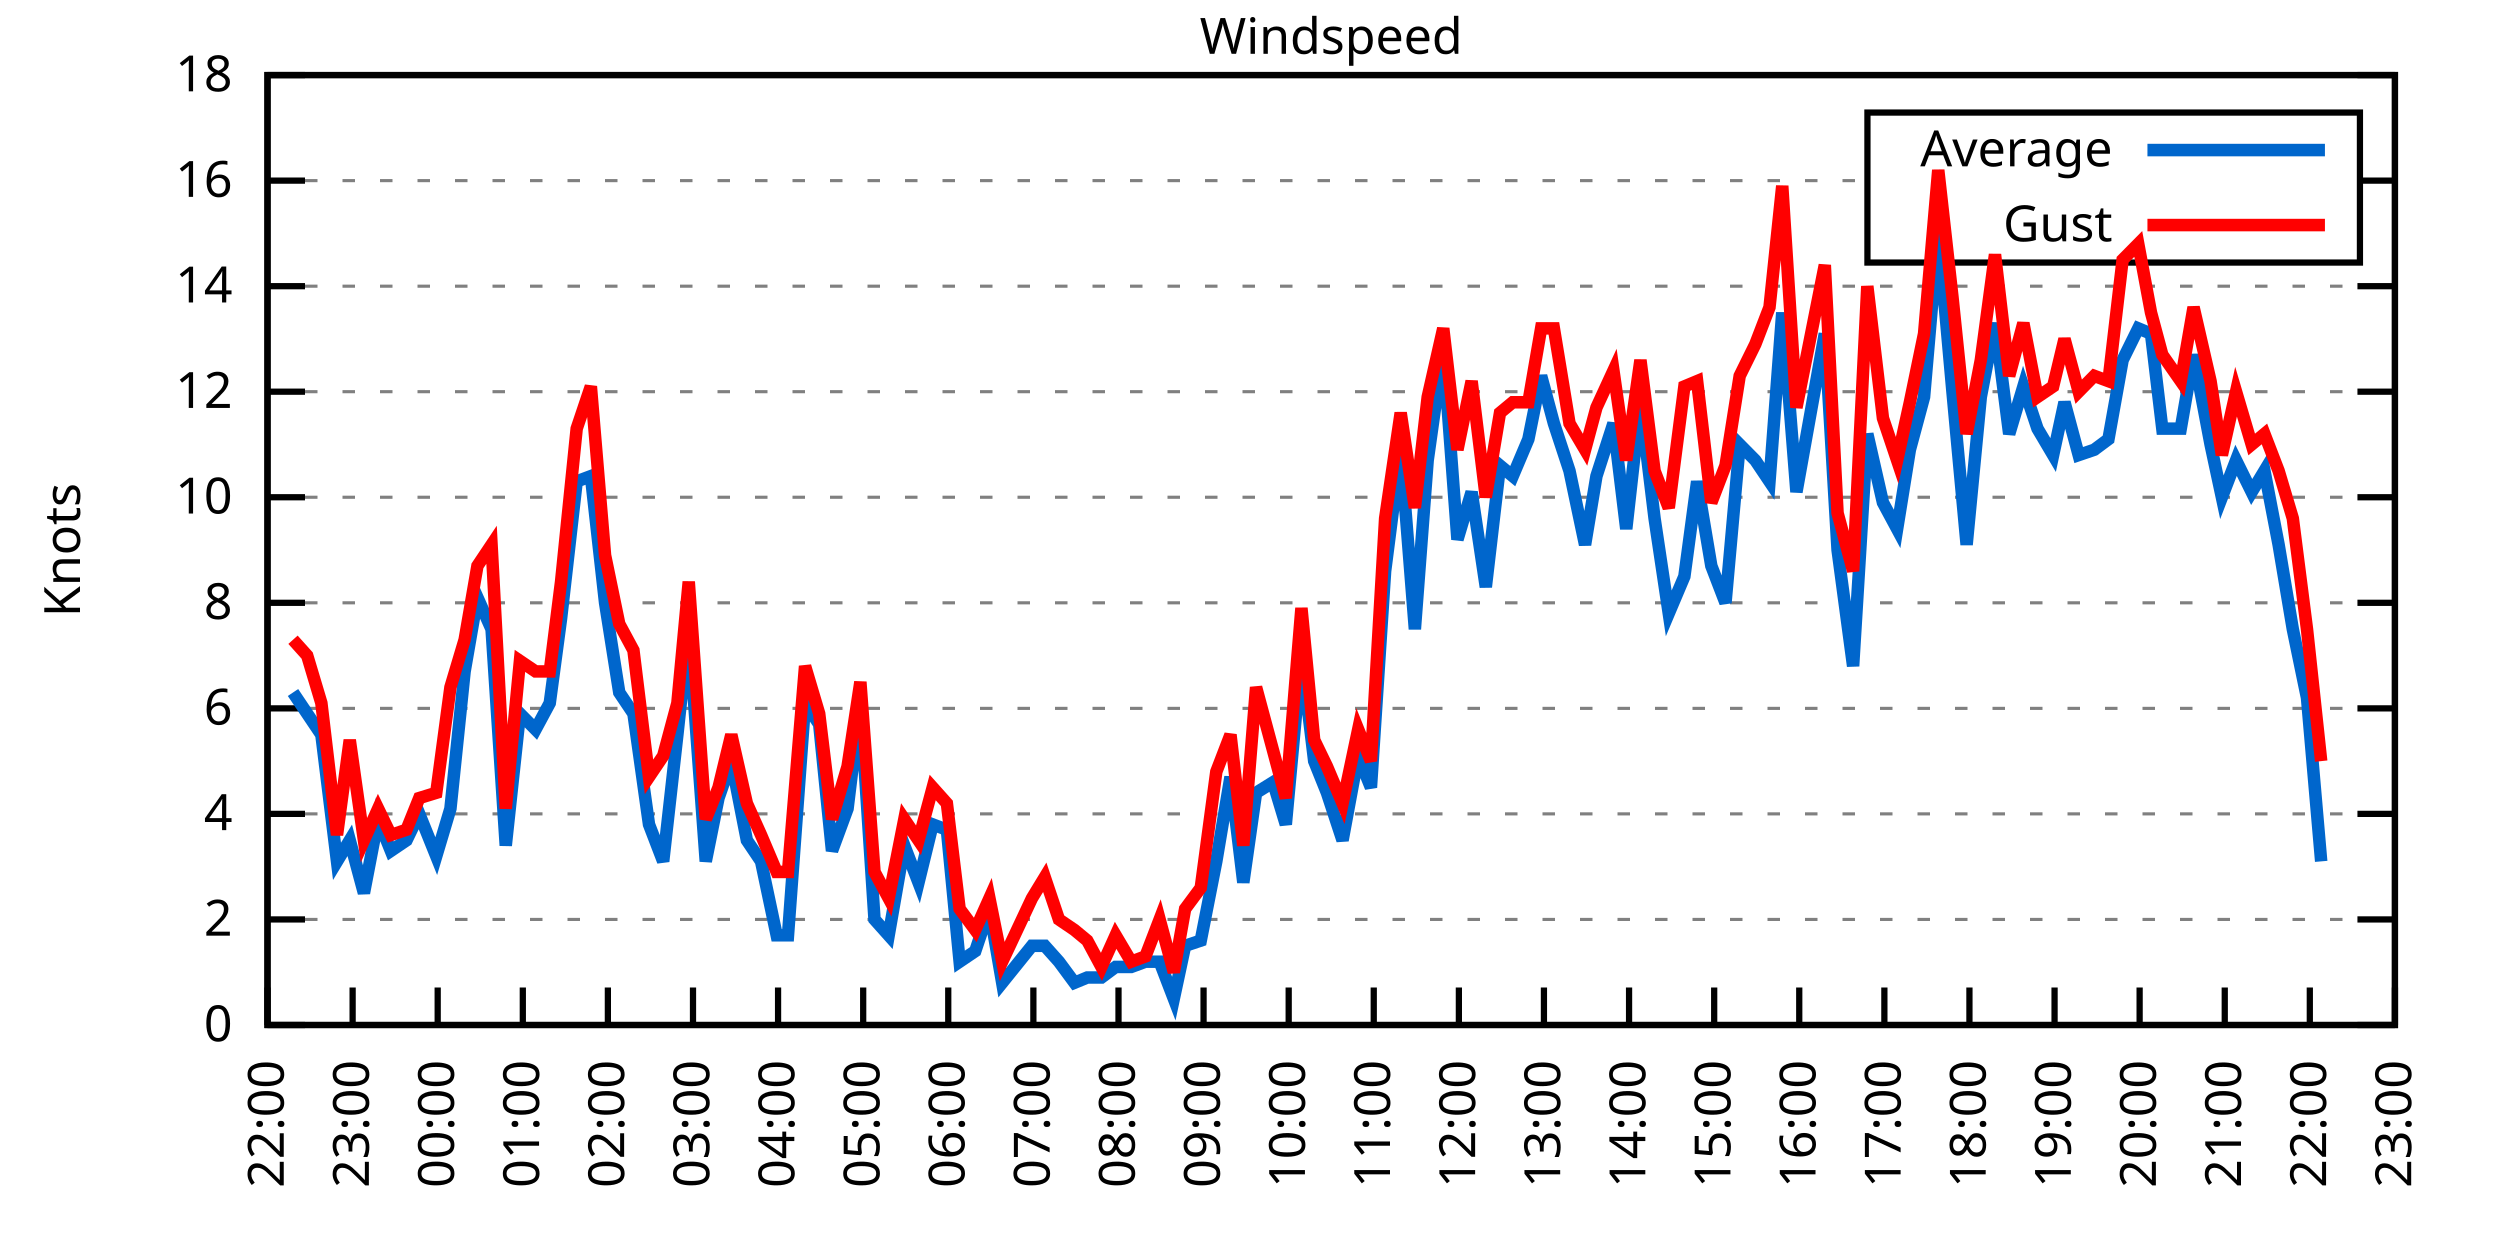
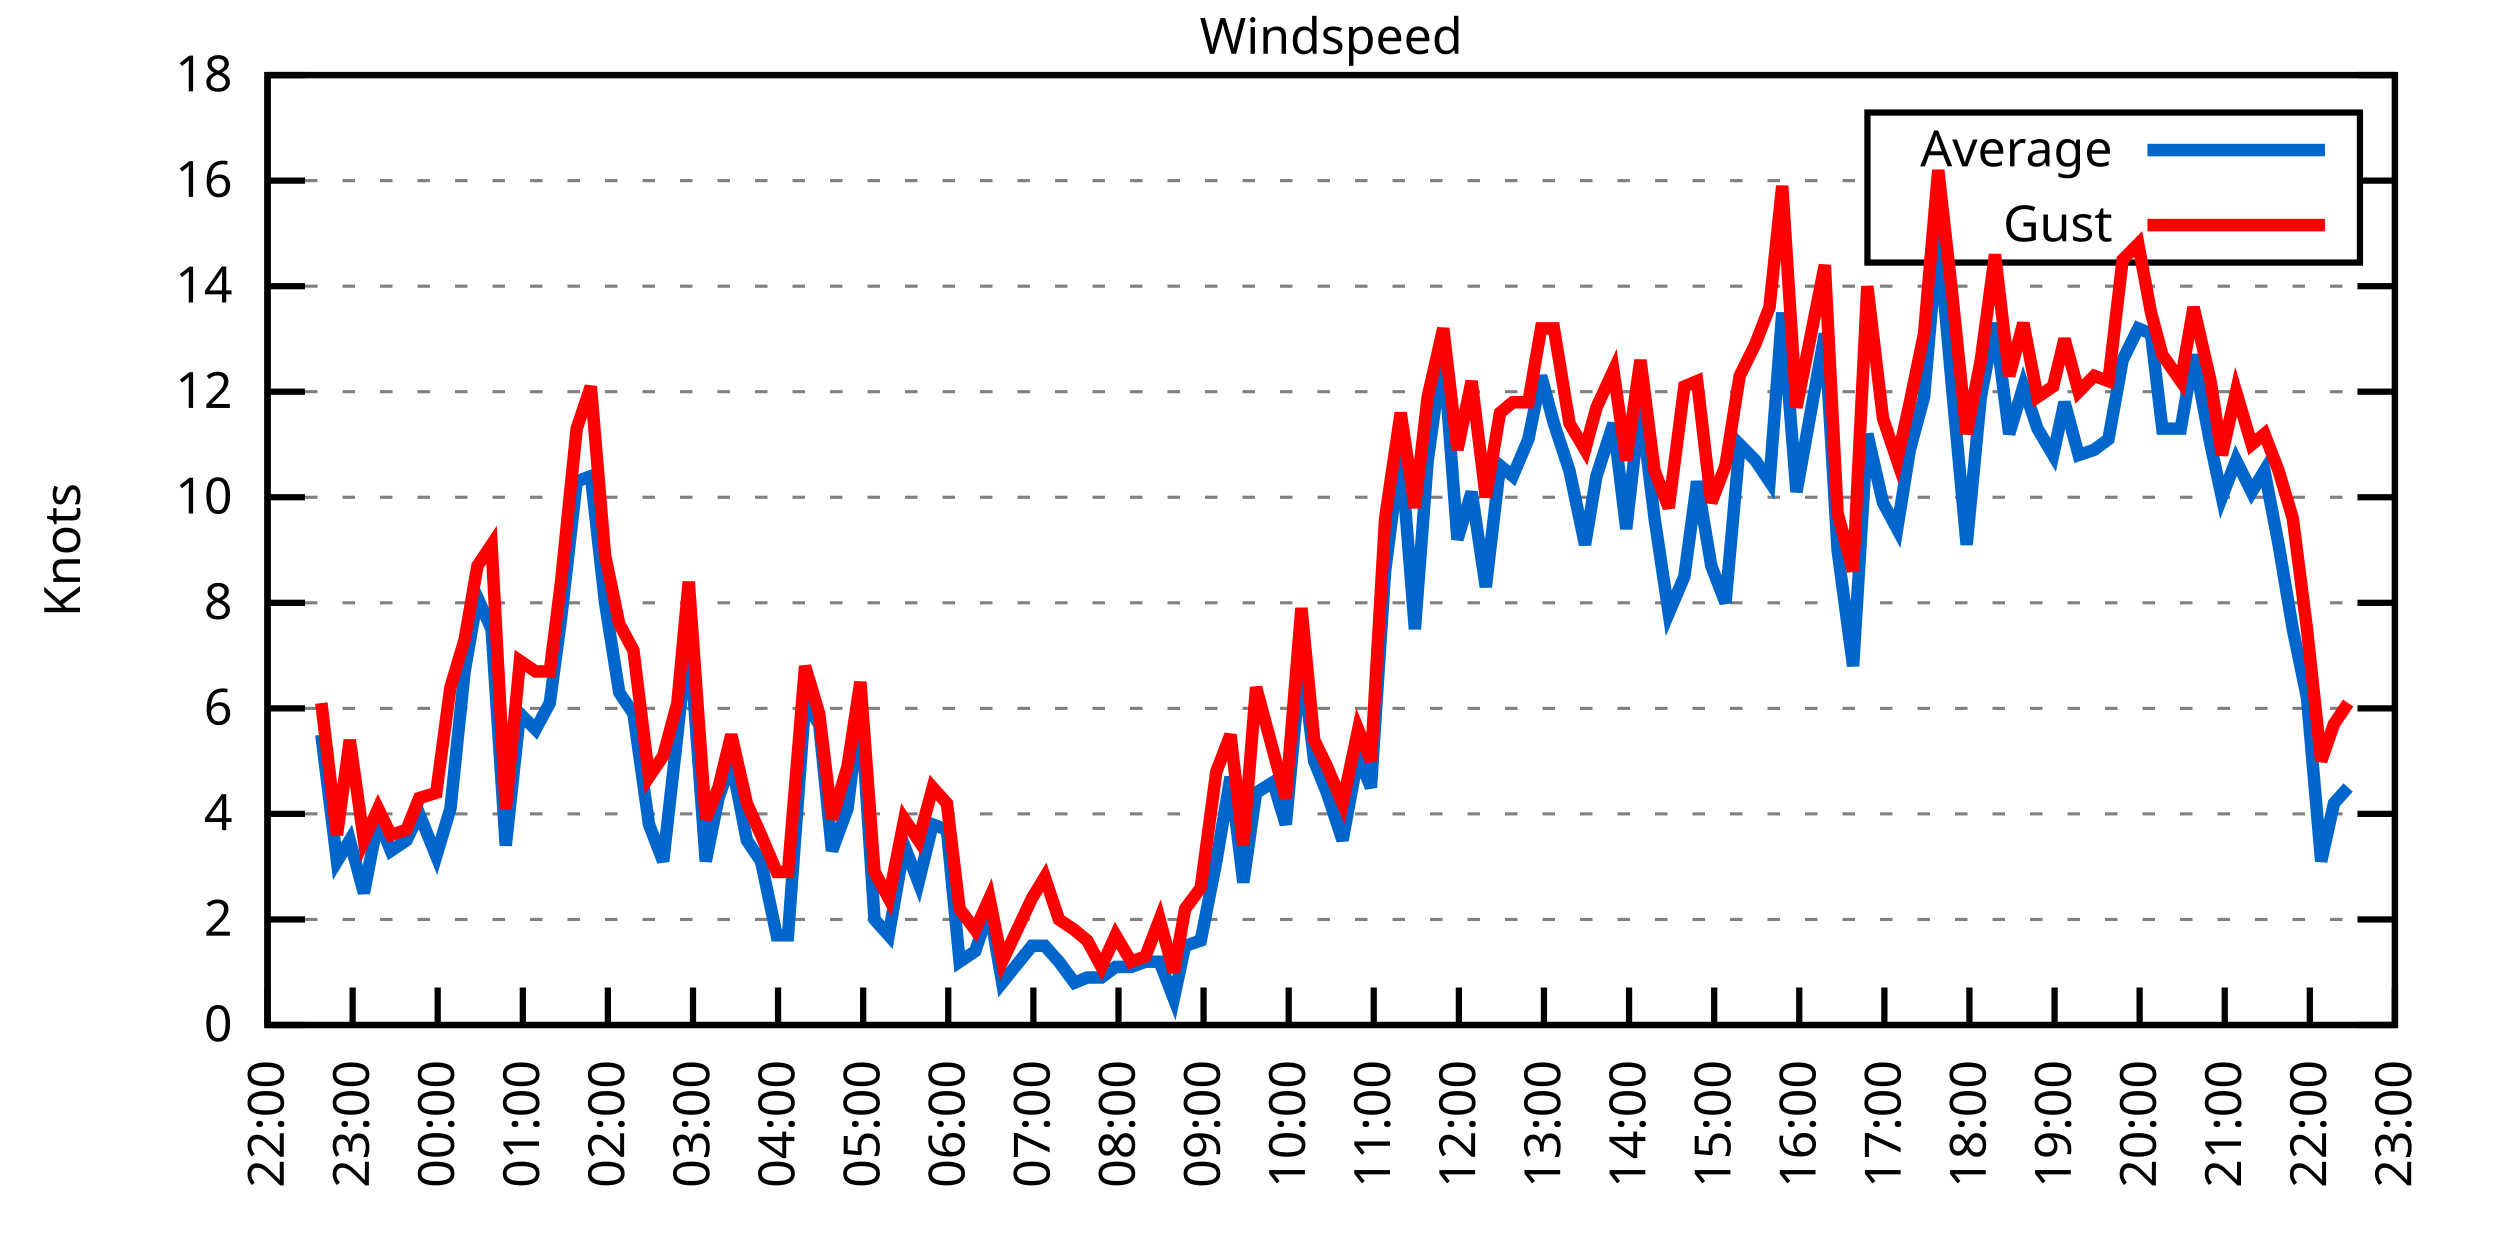
<svg xmlns="http://www.w3.org/2000/svg" xmlns:xlink="http://www.w3.org/1999/xlink" width="400" height="200" viewBox="0 0 400 200">
  <g id="gnuplot_canvas">
    <rect x="0" y="0" width="400" height="200" fill="none" />
    <defs>
      <circle id="gpDot" r="0.5" stroke-width="0.5" stroke="currentColor" />
      <path id="gpPt0" stroke-width="0.333" stroke="currentColor" d="M-1,0 h2 M0,-1 v2" />
      <path id="gpPt1" stroke-width="0.333" stroke="currentColor" d="M-1,-1 L1,1 M1,-1 L-1,1" />
      <path id="gpPt2" stroke-width="0.333" stroke="currentColor" d="M-1,0 L1,0 M0,-1 L0,1 M-1,-1 L1,1 M-1,1 L1,-1" />
      <rect id="gpPt3" stroke-width="0.333" stroke="currentColor" x="-1" y="-1" width="2" height="2" />
      <rect id="gpPt4" stroke-width="0.333" stroke="currentColor" fill="currentColor" x="-1" y="-1" width="2" height="2" />
      <circle id="gpPt5" stroke-width="0.333" stroke="currentColor" cx="0" cy="0" r="1" />
      <use xlink:href="#gpPt5" id="gpPt6" fill="currentColor" stroke="none" />
      <path id="gpPt7" stroke-width="0.333" stroke="currentColor" d="M0,-1.33 L-1.33,0.67 L1.33,0.67 z" />
      <use xlink:href="#gpPt7" id="gpPt8" fill="currentColor" stroke="none" />
      <use xlink:href="#gpPt7" id="gpPt9" stroke="currentColor" transform="rotate(180)" />
      <use xlink:href="#gpPt9" id="gpPt10" fill="currentColor" stroke="none" />
      <use xlink:href="#gpPt3" id="gpPt11" stroke="currentColor" transform="rotate(45)" />
      <use xlink:href="#gpPt11" id="gpPt12" fill="currentColor" stroke="none" />
      <path id="gpPt13" stroke-width="0.333" stroke="currentColor" d="M0,1.330 L1.265,0.411 L0.782,-1.067 L-0.782,-1.076 L-1.265,0.411 z" />
      <use xlink:href="#gpPt13" id="gpPt14" fill="currentColor" stroke="none" />
      <filter id="textbox" filterUnits="objectBoundingBox" x="0" y="0" height="1" width="1">
        <feFlood flood-color="white" flood-opacity="1" result="bgnd" />
        <feComposite in="SourceGraphic" in2="bgnd" operator="atop" />
      </filter>
      <filter id="greybox" filterUnits="objectBoundingBox" x="0" y="0" height="1" width="1">
        <feFlood flood-color="lightgrey" flood-opacity="1" result="grey" />
        <feComposite in="SourceGraphic" in2="grey" operator="atop" />
      </filter>
    </defs>
    <g fill="none" color="white" stroke="currentColor" stroke-width="1.00" stroke-linecap="butt" stroke-linejoin="miter">
</g>
    <g fill="none" color="black" stroke="currentColor" stroke-width="1.00" stroke-linecap="butt" stroke-linejoin="miter">
      <g stroke="none" shape-rendering="crispEdges">
        <polygon fill="rgb(255, 255, 255)" points="42.80,164.00 383.18,164.00 383.18,12.02 42.80,12.02 " />
      </g>
    </g>
    <g fill="none" color="black" stroke="currentColor" stroke-width="1.00" stroke-linecap="butt" stroke-linejoin="miter">
</g>
    <g fill="none" color="black" stroke="black" stroke-width="0.50" stroke-linecap="butt" stroke-linejoin="miter">
</g>
    <g fill="none" color="gray" stroke="currentColor" stroke-width="0.50" stroke-linecap="butt" stroke-linejoin="miter">
      <path stroke="gray" stroke-dasharray="2,4" class="gridline" d="M42.80,164.00 L383.19,164.00  " />
    </g>
    <g fill="none" color="gray" stroke="gray" stroke-width="1.00" stroke-linecap="butt" stroke-linejoin="miter">
</g>
    <g fill="none" color="black" stroke="currentColor" stroke-width="1.00" stroke-linecap="butt" stroke-linejoin="miter">
      <path stroke="black" d="M42.80,164.00 L48.80,164.00 M383.19,164.00 L377.19,164.00  " />
      <g transform="translate(37.20,166.60)" stroke="none" fill="black" font-family="Sans" font-size="8.00" text-anchor="end">
        <text>
          <tspan font-family="Sans"> 0</tspan>
        </text>
      </g>
    </g>
    <g fill="none" color="black" stroke="currentColor" stroke-width="1.00" stroke-linecap="butt" stroke-linejoin="miter">
</g>
    <g fill="none" color="black" stroke="black" stroke-width="0.50" stroke-linecap="butt" stroke-linejoin="miter">
</g>
    <g fill="none" color="gray" stroke="currentColor" stroke-width="0.50" stroke-linecap="butt" stroke-linejoin="miter">
      <path stroke="gray" stroke-dasharray="2,4" class="gridline" d="M42.80,147.11 L383.19,147.11  " />
    </g>
    <g fill="none" color="gray" stroke="gray" stroke-width="1.00" stroke-linecap="butt" stroke-linejoin="miter">
</g>
    <g fill="none" color="black" stroke="currentColor" stroke-width="1.00" stroke-linecap="butt" stroke-linejoin="miter">
      <path stroke="black" d="M42.80,147.11 L48.80,147.11 M383.19,147.11 L377.19,147.11  " />
      <g transform="translate(37.20,149.71)" stroke="none" fill="black" font-family="Sans" font-size="8.00" text-anchor="end">
        <text>
          <tspan font-family="Sans"> 2</tspan>
        </text>
      </g>
    </g>
    <g fill="none" color="black" stroke="currentColor" stroke-width="1.00" stroke-linecap="butt" stroke-linejoin="miter">
</g>
    <g fill="none" color="black" stroke="black" stroke-width="0.50" stroke-linecap="butt" stroke-linejoin="miter">
</g>
    <g fill="none" color="gray" stroke="currentColor" stroke-width="0.50" stroke-linecap="butt" stroke-linejoin="miter">
      <path stroke="gray" stroke-dasharray="2,4" class="gridline" d="M42.80,130.22 L383.19,130.22  " />
    </g>
    <g fill="none" color="gray" stroke="gray" stroke-width="1.00" stroke-linecap="butt" stroke-linejoin="miter">
</g>
    <g fill="none" color="black" stroke="currentColor" stroke-width="1.00" stroke-linecap="butt" stroke-linejoin="miter">
      <path stroke="black" d="M42.80,130.22 L48.80,130.22 M383.19,130.22 L377.19,130.22  " />
      <g transform="translate(37.20,132.82)" stroke="none" fill="black" font-family="Sans" font-size="8.00" text-anchor="end">
        <text>
          <tspan font-family="Sans"> 4</tspan>
        </text>
      </g>
    </g>
    <g fill="none" color="black" stroke="currentColor" stroke-width="1.00" stroke-linecap="butt" stroke-linejoin="miter">
</g>
    <g fill="none" color="black" stroke="black" stroke-width="0.50" stroke-linecap="butt" stroke-linejoin="miter">
</g>
    <g fill="none" color="gray" stroke="currentColor" stroke-width="0.50" stroke-linecap="butt" stroke-linejoin="miter">
      <path stroke="gray" stroke-dasharray="2,4" class="gridline" d="M42.80,113.34 L383.19,113.34  " />
    </g>
    <g fill="none" color="gray" stroke="gray" stroke-width="1.00" stroke-linecap="butt" stroke-linejoin="miter">
</g>
    <g fill="none" color="black" stroke="currentColor" stroke-width="1.00" stroke-linecap="butt" stroke-linejoin="miter">
      <path stroke="black" d="M42.80,113.34 L48.80,113.34 M383.19,113.34 L377.19,113.34  " />
      <g transform="translate(37.20,115.94)" stroke="none" fill="black" font-family="Sans" font-size="8.00" text-anchor="end">
        <text>
          <tspan font-family="Sans"> 6</tspan>
        </text>
      </g>
    </g>
    <g fill="none" color="black" stroke="currentColor" stroke-width="1.00" stroke-linecap="butt" stroke-linejoin="miter">
</g>
    <g fill="none" color="black" stroke="black" stroke-width="0.50" stroke-linecap="butt" stroke-linejoin="miter">
</g>
    <g fill="none" color="gray" stroke="currentColor" stroke-width="0.50" stroke-linecap="butt" stroke-linejoin="miter">
      <path stroke="gray" stroke-dasharray="2,4" class="gridline" d="M42.80,96.45 L383.19,96.45  " />
    </g>
    <g fill="none" color="gray" stroke="gray" stroke-width="1.00" stroke-linecap="butt" stroke-linejoin="miter">
</g>
    <g fill="none" color="black" stroke="currentColor" stroke-width="1.00" stroke-linecap="butt" stroke-linejoin="miter">
      <path stroke="black" d="M42.80,96.45 L48.80,96.45 M383.19,96.45 L377.19,96.45  " />
      <g transform="translate(37.20,99.05)" stroke="none" fill="black" font-family="Sans" font-size="8.00" text-anchor="end">
        <text>
          <tspan font-family="Sans"> 8</tspan>
        </text>
      </g>
    </g>
    <g fill="none" color="black" stroke="currentColor" stroke-width="1.00" stroke-linecap="butt" stroke-linejoin="miter">
</g>
    <g fill="none" color="black" stroke="black" stroke-width="0.50" stroke-linecap="butt" stroke-linejoin="miter">
</g>
    <g fill="none" color="gray" stroke="currentColor" stroke-width="0.50" stroke-linecap="butt" stroke-linejoin="miter">
      <path stroke="gray" stroke-dasharray="2,4" class="gridline" d="M42.80,79.56 L383.19,79.56  " />
    </g>
    <g fill="none" color="gray" stroke="gray" stroke-width="1.00" stroke-linecap="butt" stroke-linejoin="miter">
</g>
    <g fill="none" color="black" stroke="currentColor" stroke-width="1.00" stroke-linecap="butt" stroke-linejoin="miter">
      <path stroke="black" d="M42.80,79.56 L48.80,79.56 M383.19,79.56 L377.19,79.56  " />
      <g transform="translate(37.20,82.16)" stroke="none" fill="black" font-family="Sans" font-size="8.00" text-anchor="end">
        <text>
          <tspan font-family="Sans"> 10</tspan>
        </text>
      </g>
    </g>
    <g fill="none" color="black" stroke="currentColor" stroke-width="1.00" stroke-linecap="butt" stroke-linejoin="miter">
</g>
    <g fill="none" color="black" stroke="black" stroke-width="0.50" stroke-linecap="butt" stroke-linejoin="miter">
</g>
    <g fill="none" color="gray" stroke="currentColor" stroke-width="0.50" stroke-linecap="butt" stroke-linejoin="miter">
      <path stroke="gray" stroke-dasharray="2,4" class="gridline" d="M42.80,62.67 L383.19,62.67  " />
    </g>
    <g fill="none" color="gray" stroke="gray" stroke-width="1.00" stroke-linecap="butt" stroke-linejoin="miter">
</g>
    <g fill="none" color="black" stroke="currentColor" stroke-width="1.00" stroke-linecap="butt" stroke-linejoin="miter">
      <path stroke="black" d="M42.80,62.67 L48.80,62.67 M383.19,62.67 L377.19,62.67  " />
      <g transform="translate(37.20,65.27)" stroke="none" fill="black" font-family="Sans" font-size="8.00" text-anchor="end">
        <text>
          <tspan font-family="Sans"> 12</tspan>
        </text>
      </g>
    </g>
    <g fill="none" color="black" stroke="currentColor" stroke-width="1.00" stroke-linecap="butt" stroke-linejoin="miter">
</g>
    <g fill="none" color="black" stroke="black" stroke-width="0.50" stroke-linecap="butt" stroke-linejoin="miter">
</g>
    <g fill="none" color="gray" stroke="currentColor" stroke-width="0.50" stroke-linecap="butt" stroke-linejoin="miter">
      <path stroke="gray" stroke-dasharray="2,4" class="gridline" d="M42.80,45.79 L383.19,45.79  " />
    </g>
    <g fill="none" color="gray" stroke="gray" stroke-width="1.00" stroke-linecap="butt" stroke-linejoin="miter">
</g>
    <g fill="none" color="black" stroke="currentColor" stroke-width="1.00" stroke-linecap="butt" stroke-linejoin="miter">
      <path stroke="black" d="M42.80,45.79 L48.80,45.79 M383.19,45.79 L377.19,45.79  " />
      <g transform="translate(37.20,48.39)" stroke="none" fill="black" font-family="Sans" font-size="8.00" text-anchor="end">
        <text>
          <tspan font-family="Sans"> 14</tspan>
        </text>
      </g>
    </g>
    <g fill="none" color="black" stroke="currentColor" stroke-width="1.00" stroke-linecap="butt" stroke-linejoin="miter">
</g>
    <g fill="none" color="black" stroke="black" stroke-width="0.50" stroke-linecap="butt" stroke-linejoin="miter">
</g>
    <g fill="none" color="gray" stroke="currentColor" stroke-width="0.50" stroke-linecap="butt" stroke-linejoin="miter">
      <path stroke="gray" stroke-dasharray="2,4" class="gridline" d="M42.80,28.90 L298.79,28.90 M377.59,28.90 L383.19,28.90  " />
    </g>
    <g fill="none" color="gray" stroke="gray" stroke-width="1.00" stroke-linecap="butt" stroke-linejoin="miter">
</g>
    <g fill="none" color="black" stroke="currentColor" stroke-width="1.00" stroke-linecap="butt" stroke-linejoin="miter">
      <path stroke="black" d="M42.80,28.90 L48.80,28.90 M383.19,28.90 L377.19,28.90  " />
      <g transform="translate(37.20,31.50)" stroke="none" fill="black" font-family="Sans" font-size="8.00" text-anchor="end">
        <text>
          <tspan font-family="Sans"> 16</tspan>
        </text>
      </g>
    </g>
    <g fill="none" color="black" stroke="currentColor" stroke-width="1.00" stroke-linecap="butt" stroke-linejoin="miter">
</g>
    <g fill="none" color="black" stroke="black" stroke-width="0.50" stroke-linecap="butt" stroke-linejoin="miter">
</g>
    <g fill="none" color="gray" stroke="currentColor" stroke-width="0.50" stroke-linecap="butt" stroke-linejoin="miter">
      <path stroke="gray" stroke-dasharray="2,4" class="gridline" d="M42.80,12.01 L383.19,12.01  " />
    </g>
    <g fill="none" color="gray" stroke="gray" stroke-width="1.00" stroke-linecap="butt" stroke-linejoin="miter">
</g>
    <g fill="none" color="black" stroke="currentColor" stroke-width="1.00" stroke-linecap="butt" stroke-linejoin="miter">
      <path stroke="black" d="M42.80,12.01 L48.80,12.01 M383.19,12.01 L377.19,12.01  " />
      <g transform="translate(37.20,14.61)" stroke="none" fill="black" font-family="Sans" font-size="8.00" text-anchor="end">
        <text>
          <tspan font-family="Sans"> 18</tspan>
        </text>
      </g>
    </g>
    <g fill="none" color="black" stroke="currentColor" stroke-width="1.00" stroke-linecap="butt" stroke-linejoin="miter">
      <path stroke="black" d="M42.80,164.00 L42.80,158.00  " />
      <g transform="translate(45.40,169.60) rotate(270.00)" stroke="none" fill="black" font-family="Sans" font-size="8.00" text-anchor="end">
        <text>
          <tspan font-family="Sans">22:00</tspan>
        </text>
      </g>
    </g>
    <g fill="none" color="black" stroke="currentColor" stroke-width="1.00" stroke-linecap="butt" stroke-linejoin="miter">
      <path stroke="black" d="M56.42,164.00 L56.42,158.00  " />
      <g transform="translate(59.02,169.60) rotate(270.00)" stroke="none" fill="black" font-family="Sans" font-size="8.00" text-anchor="end">
        <text>
          <tspan font-family="Sans">23:00</tspan>
        </text>
      </g>
    </g>
    <g fill="none" color="black" stroke="currentColor" stroke-width="1.00" stroke-linecap="butt" stroke-linejoin="miter">
      <path stroke="black" d="M70.03,164.00 L70.03,158.00  " />
      <g transform="translate(72.63,169.60) rotate(270.00)" stroke="none" fill="black" font-family="Sans" font-size="8.00" text-anchor="end">
        <text>
          <tspan font-family="Sans">00:00</tspan>
        </text>
      </g>
    </g>
    <g fill="none" color="black" stroke="currentColor" stroke-width="1.00" stroke-linecap="butt" stroke-linejoin="miter">
      <path stroke="black" d="M83.65,164.00 L83.65,158.00  " />
      <g transform="translate(86.25,169.60) rotate(270.00)" stroke="none" fill="black" font-family="Sans" font-size="8.00" text-anchor="end">
        <text>
          <tspan font-family="Sans">01:00</tspan>
        </text>
      </g>
    </g>
    <g fill="none" color="black" stroke="currentColor" stroke-width="1.00" stroke-linecap="butt" stroke-linejoin="miter">
      <path stroke="black" d="M97.26,164.00 L97.26,158.00  " />
      <g transform="translate(99.86,169.60) rotate(270.00)" stroke="none" fill="black" font-family="Sans" font-size="8.00" text-anchor="end">
        <text>
          <tspan font-family="Sans">02:00</tspan>
        </text>
      </g>
    </g>
    <g fill="none" color="black" stroke="currentColor" stroke-width="1.00" stroke-linecap="butt" stroke-linejoin="miter">
      <path stroke="black" d="M110.88,164.00 L110.88,158.00  " />
      <g transform="translate(113.48,169.60) rotate(270.00)" stroke="none" fill="black" font-family="Sans" font-size="8.00" text-anchor="end">
        <text>
          <tspan font-family="Sans">03:00</tspan>
        </text>
      </g>
    </g>
    <g fill="none" color="black" stroke="currentColor" stroke-width="1.00" stroke-linecap="butt" stroke-linejoin="miter">
      <path stroke="black" d="M124.49,164.00 L124.49,158.00  " />
      <g transform="translate(127.09,169.60) rotate(270.00)" stroke="none" fill="black" font-family="Sans" font-size="8.00" text-anchor="end">
        <text>
          <tspan font-family="Sans">04:00</tspan>
        </text>
      </g>
    </g>
    <g fill="none" color="black" stroke="currentColor" stroke-width="1.00" stroke-linecap="butt" stroke-linejoin="miter">
      <path stroke="black" d="M138.11,164.00 L138.11,158.00  " />
      <g transform="translate(140.71,169.60) rotate(270.00)" stroke="none" fill="black" font-family="Sans" font-size="8.00" text-anchor="end">
        <text>
          <tspan font-family="Sans">05:00</tspan>
        </text>
      </g>
    </g>
    <g fill="none" color="black" stroke="currentColor" stroke-width="1.00" stroke-linecap="butt" stroke-linejoin="miter">
      <path stroke="black" d="M151.72,164.00 L151.72,158.00  " />
      <g transform="translate(154.32,169.60) rotate(270.00)" stroke="none" fill="black" font-family="Sans" font-size="8.00" text-anchor="end">
        <text>
          <tspan font-family="Sans">06:00</tspan>
        </text>
      </g>
    </g>
    <g fill="none" color="black" stroke="currentColor" stroke-width="1.00" stroke-linecap="butt" stroke-linejoin="miter">
      <path stroke="black" d="M165.34,164.00 L165.34,158.00  " />
      <g transform="translate(167.94,169.60) rotate(270.00)" stroke="none" fill="black" font-family="Sans" font-size="8.00" text-anchor="end">
        <text>
          <tspan font-family="Sans">07:00</tspan>
        </text>
      </g>
    </g>
    <g fill="none" color="black" stroke="currentColor" stroke-width="1.00" stroke-linecap="butt" stroke-linejoin="miter">
      <path stroke="black" d="M178.96,164.00 L178.96,158.00  " />
      <g transform="translate(181.56,169.60) rotate(270.00)" stroke="none" fill="black" font-family="Sans" font-size="8.00" text-anchor="end">
        <text>
          <tspan font-family="Sans">08:00</tspan>
        </text>
      </g>
    </g>
    <g fill="none" color="black" stroke="currentColor" stroke-width="1.00" stroke-linecap="butt" stroke-linejoin="miter">
      <path stroke="black" d="M192.57,164.00 L192.57,158.00  " />
      <g transform="translate(195.17,169.60) rotate(270.00)" stroke="none" fill="black" font-family="Sans" font-size="8.00" text-anchor="end">
        <text>
          <tspan font-family="Sans">09:00</tspan>
        </text>
      </g>
    </g>
    <g fill="none" color="black" stroke="currentColor" stroke-width="1.00" stroke-linecap="butt" stroke-linejoin="miter">
      <path stroke="black" d="M206.19,164.00 L206.19,158.00  " />
      <g transform="translate(208.79,169.60) rotate(270.00)" stroke="none" fill="black" font-family="Sans" font-size="8.00" text-anchor="end">
        <text>
          <tspan font-family="Sans">10:00</tspan>
        </text>
      </g>
    </g>
    <g fill="none" color="black" stroke="currentColor" stroke-width="1.00" stroke-linecap="butt" stroke-linejoin="miter">
      <path stroke="black" d="M219.80,164.00 L219.80,158.00  " />
      <g transform="translate(222.40,169.60) rotate(270.00)" stroke="none" fill="black" font-family="Sans" font-size="8.00" text-anchor="end">
        <text>
          <tspan font-family="Sans">11:00</tspan>
        </text>
      </g>
    </g>
    <g fill="none" color="black" stroke="currentColor" stroke-width="1.00" stroke-linecap="butt" stroke-linejoin="miter">
      <path stroke="black" d="M233.42,164.00 L233.42,158.00  " />
      <g transform="translate(236.02,169.60) rotate(270.00)" stroke="none" fill="black" font-family="Sans" font-size="8.00" text-anchor="end">
        <text>
          <tspan font-family="Sans">12:00</tspan>
        </text>
      </g>
    </g>
    <g fill="none" color="black" stroke="currentColor" stroke-width="1.00" stroke-linecap="butt" stroke-linejoin="miter">
      <path stroke="black" d="M247.03,164.00 L247.03,158.00  " />
      <g transform="translate(249.63,169.60) rotate(270.00)" stroke="none" fill="black" font-family="Sans" font-size="8.00" text-anchor="end">
        <text>
          <tspan font-family="Sans">13:00</tspan>
        </text>
      </g>
    </g>
    <g fill="none" color="black" stroke="currentColor" stroke-width="1.00" stroke-linecap="butt" stroke-linejoin="miter">
      <path stroke="black" d="M260.65,164.00 L260.65,158.00  " />
      <g transform="translate(263.25,169.60) rotate(270.00)" stroke="none" fill="black" font-family="Sans" font-size="8.00" text-anchor="end">
        <text>
          <tspan font-family="Sans">14:00</tspan>
        </text>
      </g>
    </g>
    <g fill="none" color="black" stroke="currentColor" stroke-width="1.00" stroke-linecap="butt" stroke-linejoin="miter">
      <path stroke="black" d="M274.27,164.00 L274.27,158.00  " />
      <g transform="translate(276.87,169.60) rotate(270.00)" stroke="none" fill="black" font-family="Sans" font-size="8.00" text-anchor="end">
        <text>
          <tspan font-family="Sans">15:00</tspan>
        </text>
      </g>
    </g>
    <g fill="none" color="black" stroke="currentColor" stroke-width="1.00" stroke-linecap="butt" stroke-linejoin="miter">
      <path stroke="black" d="M287.88,164.00 L287.88,158.00  " />
      <g transform="translate(290.48,169.60) rotate(270.00)" stroke="none" fill="black" font-family="Sans" font-size="8.00" text-anchor="end">
        <text>
          <tspan font-family="Sans">16:00</tspan>
        </text>
      </g>
    </g>
    <g fill="none" color="black" stroke="currentColor" stroke-width="1.00" stroke-linecap="butt" stroke-linejoin="miter">
      <path stroke="black" d="M301.50,164.00 L301.50,158.00  " />
      <g transform="translate(304.10,169.60) rotate(270.00)" stroke="none" fill="black" font-family="Sans" font-size="8.00" text-anchor="end">
        <text>
          <tspan font-family="Sans">17:00</tspan>
        </text>
      </g>
    </g>
    <g fill="none" color="black" stroke="currentColor" stroke-width="1.00" stroke-linecap="butt" stroke-linejoin="miter">
      <path stroke="black" d="M315.11,164.00 L315.11,158.00  " />
      <g transform="translate(317.71,169.60) rotate(270.00)" stroke="none" fill="black" font-family="Sans" font-size="8.00" text-anchor="end">
        <text>
          <tspan font-family="Sans">18:00</tspan>
        </text>
      </g>
    </g>
    <g fill="none" color="black" stroke="currentColor" stroke-width="1.00" stroke-linecap="butt" stroke-linejoin="miter">
      <path stroke="black" d="M328.73,164.00 L328.73,158.00  " />
      <g transform="translate(331.33,169.60) rotate(270.00)" stroke="none" fill="black" font-family="Sans" font-size="8.00" text-anchor="end">
        <text>
          <tspan font-family="Sans">19:00</tspan>
        </text>
      </g>
    </g>
    <g fill="none" color="black" stroke="currentColor" stroke-width="1.00" stroke-linecap="butt" stroke-linejoin="miter">
      <path stroke="black" d="M342.34,164.00 L342.34,158.00  " />
      <g transform="translate(344.94,169.60) rotate(270.00)" stroke="none" fill="black" font-family="Sans" font-size="8.00" text-anchor="end">
        <text>
          <tspan font-family="Sans">20:00</tspan>
        </text>
      </g>
    </g>
    <g fill="none" color="black" stroke="currentColor" stroke-width="1.00" stroke-linecap="butt" stroke-linejoin="miter">
      <path stroke="black" d="M355.96,164.00 L355.96,158.00  " />
      <g transform="translate(358.56,169.60) rotate(270.00)" stroke="none" fill="black" font-family="Sans" font-size="8.00" text-anchor="end">
        <text>
          <tspan font-family="Sans">21:00</tspan>
        </text>
      </g>
    </g>
    <g fill="none" color="black" stroke="currentColor" stroke-width="1.00" stroke-linecap="butt" stroke-linejoin="miter">
      <path stroke="black" d="M369.57,164.00 L369.57,158.00  " />
      <g transform="translate(372.17,169.60) rotate(270.00)" stroke="none" fill="black" font-family="Sans" font-size="8.00" text-anchor="end">
        <text>
          <tspan font-family="Sans">22:00</tspan>
        </text>
      </g>
    </g>
    <g fill="none" color="black" stroke="currentColor" stroke-width="1.00" stroke-linecap="butt" stroke-linejoin="miter">
      <path stroke="black" d="M383.19,164.00 L383.19,158.00  " />
      <g transform="translate(385.79,169.60) rotate(270.00)" stroke="none" fill="black" font-family="Sans" font-size="8.00" text-anchor="end">
        <text>
          <tspan font-family="Sans">23:00</tspan>
        </text>
      </g>
    </g>
    <g fill="none" color="black" stroke="currentColor" stroke-width="1.00" stroke-linecap="butt" stroke-linejoin="miter">
</g>
    <g fill="none" color="black" stroke="currentColor" stroke-width="1.00" stroke-linecap="butt" stroke-linejoin="miter">
      <path stroke="black" d="M42.80,12.01 L42.80,164.00 L383.19,164.00 L383.19,12.01 L42.80,12.01 Z  " />
    </g>
    <g fill="none" color="black" stroke="currentColor" stroke-width="1.00" stroke-linecap="butt" stroke-linejoin="miter">
</g>
    <g fill="none" color="black" stroke="currentColor" stroke-width="1.00" stroke-linecap="butt" stroke-linejoin="miter">
      <path stroke="black" d="M298.79,42.01 L298.79,18.01 L377.59,18.01 L377.59,42.01 L298.79,42.01 Z  " />
    </g>
    <g id="Windspeed_plot_1">
      <g fill="none" color="white" stroke="black" stroke-width="2.00" stroke-linecap="butt" stroke-linejoin="miter">
</g>
      <g fill="none" color="black" stroke="currentColor" stroke-width="2.00" stroke-linecap="butt" stroke-linejoin="miter">
        <g transform="translate(337.99,26.61)" stroke="none" fill="black" font-family="Sans" font-size="8.00" text-anchor="end">
          <text>
            <tspan font-family="Sans">Average</tspan>
          </text>
        </g>
      </g>
      <g fill="none" color="black" stroke="currentColor" stroke-width="2.00" stroke-linecap="butt" stroke-linejoin="miter">
-         <path stroke="rgb(  0, 102, 204)" d="M343.59,24.01 L371.99,24.01 M46.88,110.80 L49.15,114.18 L51.42,117.56 L53.92,137.82 L55.96,134.45 L58.23,142.89   L60.50,131.07 L62.54,136.14 L65.04,134.45 L67.08,130.22 L69.80,136.98 L72.07,129.38 L74.34,107.43 L76.39,95.60   L78.65,100.67 L80.92,135.29 L83.19,114.18 L85.69,116.71 L87.96,112.49 L89.77,98.98 L92.27,77.03 L94.54,76.18   L96.81,96.45 L99.08,110.80 L101.35,114.18 L103.84,131.91 L106.11,137.82 L108.38,117.56 L110.20,100.67 L112.92,137.82   L114.96,127.69 L117.01,121.78 L119.50,134.45 L121.77,137.82 L124.27,149.65 L126.08,149.65 L128.81,112.49 L131.07,115.87   L133.12,136.14 L135.61,129.38 L137.66,112.49 L139.92,147.11 L142.19,149.65 L144.69,135.29 L146.96,141.20 L149.23,131.91   L151.50,132.76 L153.54,153.87 L156.04,152.18 L158.31,145.42 L160.35,157.24 L165.11,151.33 L167.16,151.33 L169.43,153.87   L171.92,157.24 L173.96,156.40 L176.23,156.40 L178.50,154.71 L181.00,154.71 L183.27,153.87 L185.54,153.87 L187.81,159.78   L189.62,151.33 L192.12,150.49 L194.61,137.82 L196.88,124.31 L198.93,141.20 L200.97,126.85 L203.69,125.16 L205.73,131.91   L208.23,104.89 L210.27,121.78 L212.31,126.85 L214.81,134.45 L217.31,120.94 L219.35,126.00 L221.62,91.38 L224.11,71.96   L226.38,100.67 L228.43,73.65 L230.92,55.92 L233.19,86.32 L235.46,78.72 L237.73,93.92 L240.00,74.49 L242.04,76.18   L244.54,70.27 L246.58,60.14 L248.62,67.74 L251.12,75.34 L253.61,87.16 L255.43,76.18 L258.15,67.74 L260.20,84.63   L262.47,64.36 L264.73,82.94 L267.00,98.14 L269.50,92.23 L271.54,77.03 L273.81,90.54 L276.08,96.45 L278.35,71.12   L280.85,73.65 L283.12,77.03 L285.16,50.01 L287.43,78.72 L291.97,53.39 L294.01,88.00 L296.50,106.58 L298.77,69.43   L301.27,80.41 L303.54,84.63 L305.58,71.96 L307.85,63.52 L310.12,37.34 L312.39,62.67 L314.66,87.16 L316.93,63.52   L319.20,51.70 L321.47,69.43 L323.74,61.83 L326.00,68.58 L328.50,72.81 L330.32,64.36 L332.59,72.81 L335.08,71.96   L337.35,70.27 L339.62,57.61 L342.12,52.54 L344.16,53.39 L345.97,68.58 L348.92,68.58 L350.97,56.76 L353.69,71.12   L355.50,79.56 L357.77,73.65 L360.27,78.72 L362.31,75.34 L364.58,87.16 L366.85,100.67 L369.12,111.65 L371.39,137.82    " />
+         <path stroke="rgb(  0, 102, 204)" d="M343.59,24.01 L371.99,24.01 M51.42,117.56 L53.92,137.82 L55.96,134.45 L58.23,142.89 L60.50,131.07 L62.54,136.14   L65.04,134.45 L67.08,130.22 L69.80,136.98 L72.07,129.38 L74.34,107.43 L76.39,95.60 L78.65,100.67 L80.92,135.29   L83.19,114.18 L85.69,116.71 L87.96,112.49 L89.77,98.98 L92.27,77.03 L94.54,76.18 L96.81,96.45 L99.08,110.80   L101.35,114.18 L103.84,131.91 L106.11,137.82 L108.38,117.56 L110.20,100.67 L112.92,137.82 L114.96,127.69 L117.01,121.78   L119.50,134.45 L121.77,137.82 L124.27,149.65 L126.08,149.65 L128.81,112.49 L131.07,115.87 L133.12,136.14 L135.61,129.38   L137.66,112.49 L139.92,147.11 L142.19,149.65 L144.69,135.29 L146.96,141.20 L149.23,131.91 L151.50,132.76 L153.54,153.87   L156.04,152.18 L158.31,145.42 L160.35,157.24 L165.11,151.33 L167.16,151.33 L169.43,153.87 L171.92,157.24 L173.96,156.40   L176.23,156.40 L178.50,154.71 L181.00,154.71 L183.27,153.87 L185.54,153.87 L187.81,159.78 L189.62,151.33 L192.12,150.49   L194.61,137.82 L196.88,124.31 L198.93,141.20 L200.97,126.85 L203.69,125.16 L205.73,131.91 L208.23,104.89 L210.27,121.78   L212.31,126.85 L214.81,134.45 L217.31,120.94 L219.35,126.00 L221.62,91.38 L224.11,71.96 L226.38,100.67 L228.43,73.65   L230.92,55.92 L233.19,86.32 L235.46,78.72 L237.73,93.92 L240.00,74.49 L242.04,76.18 L244.54,70.27 L246.58,60.14   L248.62,67.74 L251.12,75.34 L253.61,87.16 L255.43,76.18 L258.15,67.74 L260.20,84.63 L262.47,64.36 L264.73,82.94   L267.00,98.14 L269.50,92.23 L271.54,77.03 L273.81,90.54 L276.08,96.45 L278.35,71.12 L280.85,73.65 L283.12,77.03   L285.16,50.01 L287.43,78.72 L291.97,53.39 L294.01,88.00 L296.50,106.58 L298.77,69.43 L301.27,80.41 L303.54,84.63   L305.58,71.96 L307.85,63.52 L310.12,37.34 L312.39,62.67 L314.66,87.16 L316.93,63.52 L319.20,51.70 L321.47,69.43   L323.74,61.83 L326.00,68.58 L328.50,72.81 L330.32,64.36 L332.59,72.81 L335.08,71.96 L337.35,70.27 L339.62,57.61   L342.12,52.54 L344.16,53.39 L345.97,68.58 L348.92,68.58 L350.97,56.76 L353.69,71.12 L355.50,79.56 L357.77,73.65   L360.27,78.72 L362.31,75.34 L364.58,87.16 L366.85,100.67 L369.12,111.65 L371.39,137.82 L373.43,128.54 L375.70,126.00    " />
      </g>
    </g>
    <g id="Windspeed_plot_2">
      <g fill="none" color="black" stroke="currentColor" stroke-width="2.00" stroke-linecap="butt" stroke-linejoin="miter">
        <g transform="translate(337.99,38.61)" stroke="none" fill="black" font-family="Sans" font-size="8.00" text-anchor="end">
          <text>
            <tspan font-family="Sans">Gust</tspan>
          </text>
        </g>
      </g>
      <g fill="none" color="black" stroke="currentColor" stroke-width="2.00" stroke-linecap="butt" stroke-linejoin="miter">
-         <path stroke="rgb(255,   0,   0)" d="M343.59,36.01 L371.99,36.01 M46.88,102.36 L49.15,104.89 L51.42,112.49 L53.92,133.60 L55.96,118.40 L58.23,134.45   L60.50,129.38 L62.54,133.60 L65.04,132.76 L67.08,127.69 L69.80,126.85 L72.07,109.96 L74.34,102.36 L76.39,90.54   L78.65,87.16 L80.92,129.38 L83.19,105.74 L85.69,107.43 L87.96,107.43 L89.77,93.07 L92.27,68.58 L94.54,61.83   L96.81,88.85 L99.08,99.83 L101.35,104.05 L103.84,124.31 L106.11,120.94 L108.38,112.49 L110.20,93.07 L112.92,131.07   L114.96,126.00 L117.01,117.56 L119.50,128.54 L121.77,133.60 L124.27,139.51 L126.08,139.51 L128.81,106.58 L131.07,114.18   L133.12,131.07 L135.61,122.62 L137.66,109.11 L139.92,139.51 L142.19,143.73 L144.69,131.07 L146.96,134.45 L149.23,126.00   L151.50,128.54 L153.54,145.42 L156.04,148.80 L158.31,143.73 L160.35,153.87 L165.11,143.73 L167.16,140.36 L169.43,147.11   L171.92,148.80 L173.96,150.49 L176.23,154.71 L178.50,149.65 L181.00,153.87 L183.27,153.02 L185.54,147.11 L187.81,155.56   L189.62,145.42 L192.12,142.05 L194.61,123.47 L196.88,117.56 L198.93,135.29 L200.97,109.96 L203.69,120.09 L205.73,127.69   L208.23,97.29 L210.27,118.40 L212.31,122.62 L214.81,128.54 L217.31,116.71 L219.35,121.78 L221.62,82.94 L224.11,66.05   L226.38,81.25 L228.43,63.52 L230.92,52.54 L233.19,71.96 L235.46,60.98 L237.73,79.56 L240.00,66.05 L242.04,64.36   L244.54,64.36 L246.58,52.54 L248.62,52.54 L251.12,67.74 L253.61,71.96 L255.43,65.21 L258.15,59.30 L260.20,73.65   L262.47,57.61 L264.73,75.34 L267.00,81.25 L269.50,61.83 L271.54,60.98 L273.81,80.41 L276.08,74.49 L278.35,60.14   L280.85,55.07 L283.12,49.16 L285.16,29.74 L287.43,65.21 L291.97,42.41 L294.01,82.09 L296.50,91.38 L298.77,45.79   L301.27,66.90 L303.54,73.65 L305.58,64.36 L307.85,53.39 L310.12,27.21 L312.39,47.47 L314.66,69.43 L316.93,57.61   L319.20,40.72 L321.47,60.14 L323.74,51.70 L326.00,63.52 L328.50,61.83 L330.32,54.23 L332.59,62.67 L335.08,60.14   L337.35,60.98 L339.62,41.56 L342.12,39.03 L344.16,50.01 L345.97,56.76 L348.92,60.98 L350.97,49.16 L353.69,60.98   L355.50,72.81 L357.77,62.67 L360.27,71.12 L362.31,69.43 L364.58,75.34 L366.85,82.94 L369.12,100.67 L371.39,121.78    " />
+         <path stroke="rgb(255,   0,   0)" d="M343.59,36.01 L371.99,36.01 M51.42,112.49 L53.92,133.60 L55.96,118.40 L58.23,134.45 L60.50,129.38 L62.54,133.60   L65.04,132.76 L67.08,127.69 L69.80,126.85 L72.07,109.96 L74.34,102.36 L76.39,90.54 L78.65,87.16 L80.92,129.38   L83.19,105.74 L85.69,107.43 L87.96,107.43 L89.77,93.07 L92.27,68.58 L94.54,61.83 L96.81,88.85 L99.08,99.83   L101.35,104.05 L103.84,124.31 L106.11,120.94 L108.38,112.49 L110.20,93.07 L112.92,131.07 L114.96,126.00 L117.01,117.56   L119.50,128.54 L121.77,133.60 L124.27,139.51 L126.08,139.51 L128.81,106.58 L131.07,114.18 L133.12,131.07 L135.61,122.62   L137.66,109.11 L139.92,139.51 L142.19,143.73 L144.69,131.07 L146.96,134.45 L149.23,126.00 L151.50,128.54 L153.54,145.42   L156.04,148.80 L158.31,143.73 L160.35,153.87 L165.11,143.73 L167.16,140.36 L169.43,147.11 L171.92,148.80 L173.96,150.49   L176.23,154.71 L178.50,149.65 L181.00,153.87 L183.27,153.02 L185.54,147.11 L187.81,155.56 L189.62,145.42 L192.12,142.05   L194.61,123.47 L196.88,117.56 L198.93,135.29 L200.97,109.96 L203.69,120.09 L205.73,127.69 L208.23,97.29 L210.27,118.40   L212.31,122.62 L214.81,128.54 L217.31,116.71 L219.35,121.78 L221.62,82.94 L224.11,66.05 L226.38,81.25 L228.43,63.52   L230.92,52.54 L233.19,71.96 L235.46,60.98 L237.73,79.56 L240.00,66.05 L242.04,64.36 L244.54,64.36 L246.58,52.54   L248.62,52.54 L251.12,67.74 L253.61,71.96 L255.43,65.21 L258.15,59.30 L260.20,73.65 L262.47,57.61 L264.73,75.34   L267.00,81.25 L269.50,61.83 L271.54,60.98 L273.81,80.41 L276.08,74.49 L278.35,60.14 L280.85,55.07 L283.12,49.16   L285.16,29.74 L287.43,65.21 L291.97,42.41 L294.01,82.09 L296.50,91.38 L298.77,45.79 L301.27,66.90 L303.54,73.65   L305.58,64.36 L307.85,53.39 L310.12,27.21 L312.39,47.47 L314.66,69.43 L316.93,57.61 L319.20,40.72 L321.47,60.14   L323.74,51.70 L326.00,63.52 L328.50,61.83 L330.32,54.23 L332.59,62.67 L335.08,60.14 L337.35,60.98 L339.62,41.56   L342.12,39.03 L344.16,50.01 L345.97,56.76 L348.92,60.98 L350.97,49.16 L353.69,60.98 L355.50,72.81 L357.77,62.67   L360.27,71.12 L362.31,69.43 L364.58,75.34 L366.85,82.94 L369.12,100.67 L371.39,121.78 L373.43,115.87 L375.70,112.49    " />
      </g>
    </g>
    <g fill="none" color="black" stroke="currentColor" stroke-width="2.00" stroke-linecap="butt" stroke-linejoin="miter">
</g>
    <g fill="none" color="black" stroke="black" stroke-width="1.00" stroke-linecap="butt" stroke-linejoin="miter">
</g>
    <g fill="none" color="black" stroke="currentColor" stroke-width="1.00" stroke-linecap="butt" stroke-linejoin="miter">
      <path stroke="black" d="M42.80,12.01 L42.80,164.00 L383.19,164.00 L383.19,12.01 L42.80,12.01 Z  " />
      <g transform="translate(12.80,88.01) rotate(270.00)" stroke="none" fill="black" font-family="Sans" font-size="8.00" text-anchor="middle">
        <text>
          <tspan font-family="Sans">Knots</tspan>
        </text>
      </g>
    </g>
    <g fill="none" color="black" stroke="currentColor" stroke-width="1.00" stroke-linecap="butt" stroke-linejoin="miter">
</g>
    <g fill="none" color="black" stroke="currentColor" stroke-width="1.00" stroke-linecap="butt" stroke-linejoin="miter">
      <g transform="translate(212.99,8.61)" stroke="none" fill="black" font-family="Sans" font-size="8.00" text-anchor="middle">
        <text>
          <tspan font-family="Sans">Windspeed</tspan>
        </text>
      </g>
    </g>
    <g fill="none" color="black" stroke="currentColor" stroke-width="1.00" stroke-linecap="butt" stroke-linejoin="miter">
</g>
  </g>
</svg>
